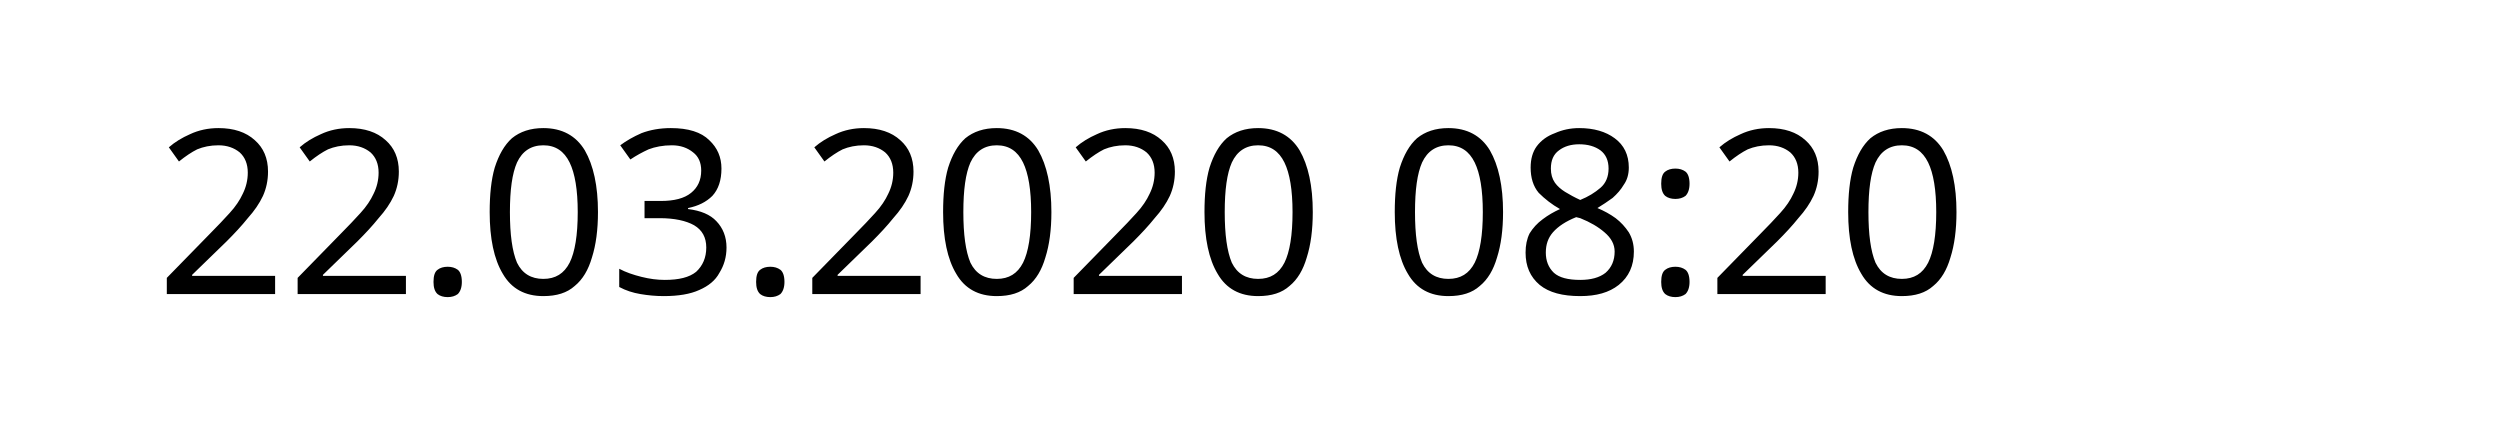
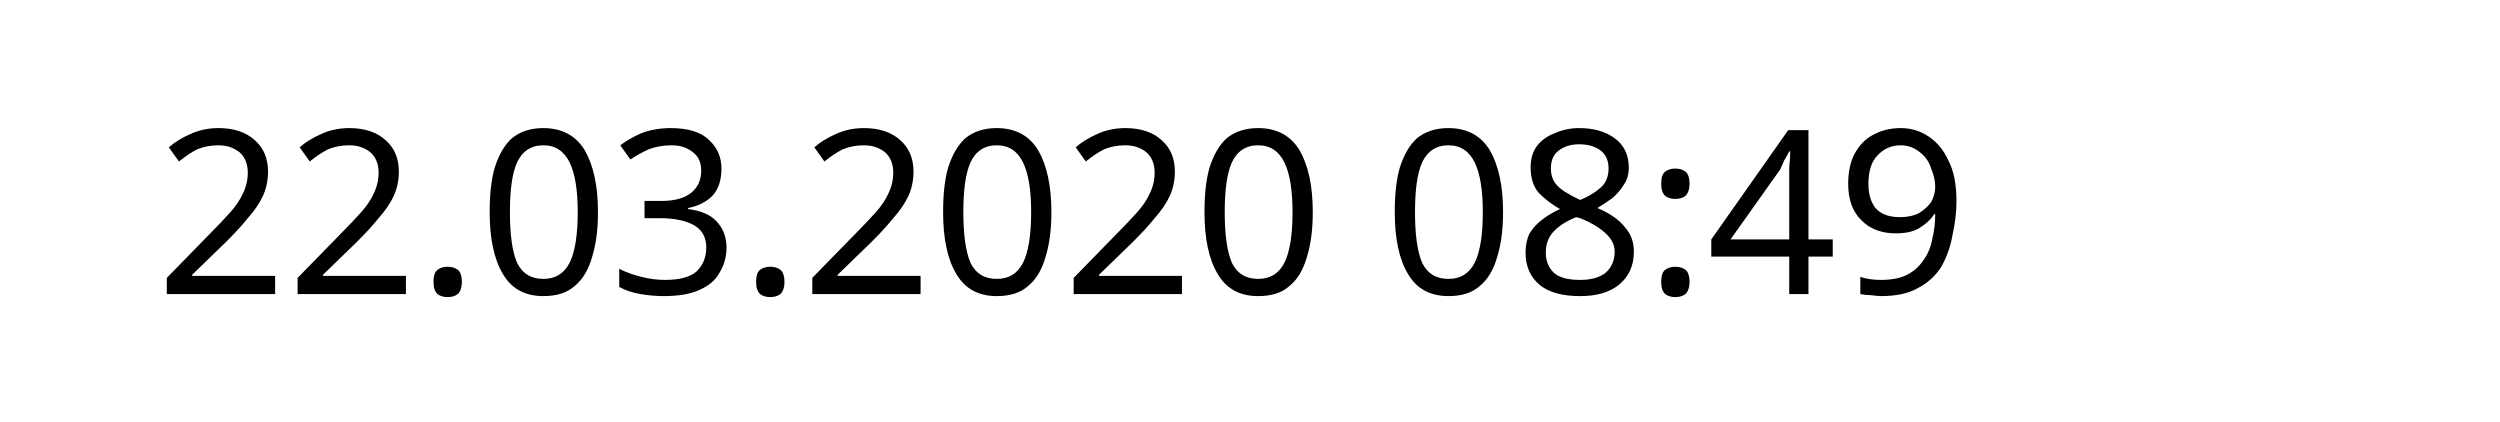
<svg xmlns="http://www.w3.org/2000/svg" width="145.872" height="24.609" viewBox="0 0 38.595 6.511" version="1.1" id="svg8">
  <defs id="defs2" />
  <g id="layer1" transform="translate(-90.7138,-137.3976)">
    <text xml:space="preserve" style="font-style:normal;font-weight:normal;font-size:10.583px;line-height:1.25;font-family:sans-serif;letter-spacing:0px;word-spacing:0px;fill:#000000;fill-opacity:1;stroke:none;stroke-width:0.265" x="93.117" y="141.937" id="text12">
-       <tspan id="tspan10" x="93.117" y="141.937" style="font-size:3.528px;stroke-width:0.265">22.03.2020 08:20</tspan>
+       <tspan id="tspan10" x="93.117" y="141.937" style="font-size:3.528px;stroke-width:0.265">22.03.2020 08:49</tspan>
    </text>
  </g>
</svg>
